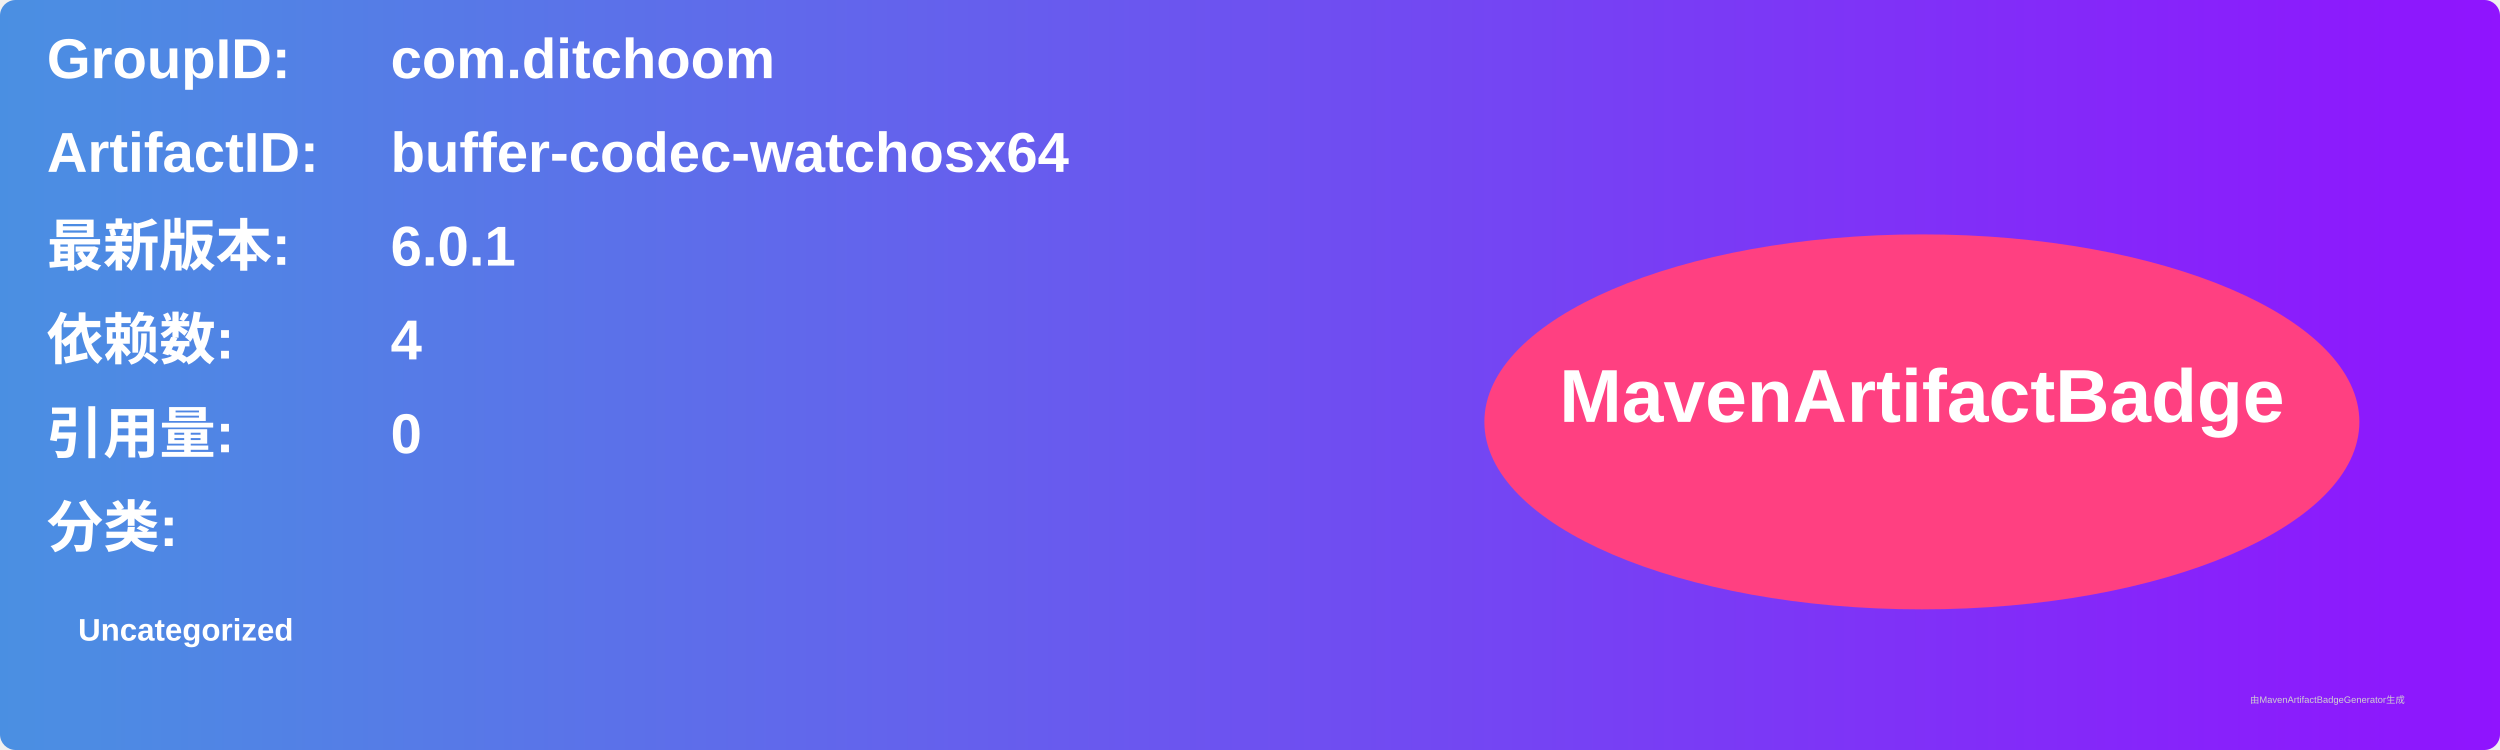
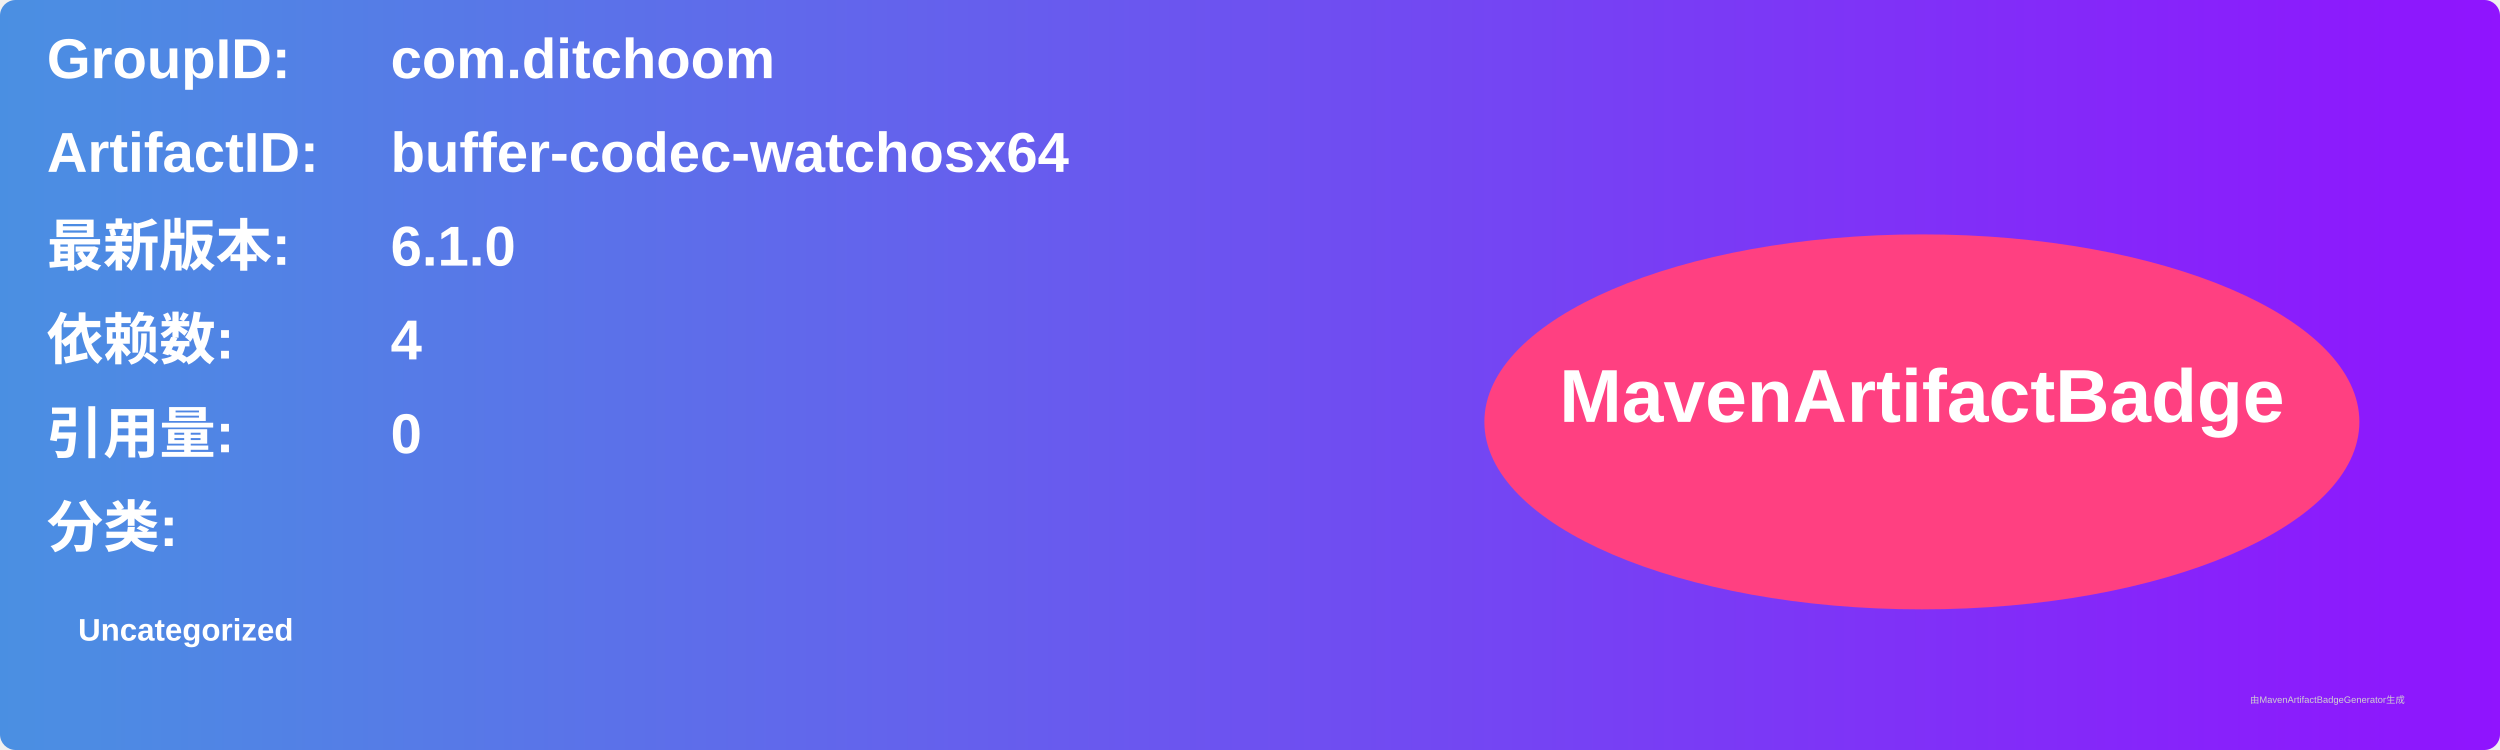
<svg xmlns="http://www.w3.org/2000/svg" width="800" height="240" viewBox="0 0 800 240">
  <linearGradient id="grad" x1="0%" y1="0%" x2="100%" y2="0%">
    <stop offset="0%" stop-color="#4a90e2" />
    <stop offset="100%" stop-color="#9013fe" />
  </linearGradient>
  <rect width="100%" height="100%" rx="5" ry="5" fill="url(#grad)" />
  <g transform="translate(15, 15)">
    <text x="0" y="10" font-family="Arial" font-size="18" fill="white" font-weight="bold" width="260">GroupID:</text>
    <text x="110" y="10" font-family="Arial" font-size="18" fill="white" font-weight="bold" width="460">com.ditchoom</text>
    <text x="0" y="40" font-family="Arial" font-size="18" fill="white" font-weight="bold" width="260">ArtifactID:</text>
    <text x="110" y="40" font-family="Arial" font-size="18" fill="white" font-weight="bold" width="460">buffer-codec-watchosx64</text>
    <text x="0" y="70" font-family="Arial" font-size="18" fill="white" font-weight="bold">最新版本:</text>
    <text x="110" y="70" font-family="Arial" font-size="18" fill="white" font-weight="bold">
-       <tspan font-weight="bold">6.0.1</tspan>
+       <tspan font-weight="bold">6.1.0</tspan>
    </text>
    <text x="0" y="100" font-family="Arial" font-size="18" fill="white" font-weight="bold">依赖数: </text>
    <text x="110" y="100" font-family="Arial" font-size="18" fill="white">
      <tspan font-weight="bold">4</tspan>
    </text>
    <text x="0" y="130" font-family="Arial" font-size="18" fill="white" font-weight="bold">引用量: </text>
    <text x="110" y="130" font-family="Arial" font-size="18" fill="white">
      <tspan font-weight="bold">0</tspan>
    </text>
    <text x="0" y="160" font-family="Arial" font-size="18" fill="white" font-weight="bold">分类:</text>
    <text x="10" y="190" font-family="Arial" font-size="10" fill="white">
      <tspan font-weight="bold">Uncategorized</tspan>
    </text>
    <ellipse cx="600" cy="120" rx="140" ry="60" fill="#ff4081" />
    <text x="600" y="120" text-anchor="middle" font-family="Arial" font-size="24" fill="white" font-weight="bold">MavenArtifactBadge</text>
  </g>
  <text x="720" y="225" font-family="Arial" font-size="3" fill="#d0d0d0">由MavenArtifactBadgeGenerator生成</text>
</svg>
